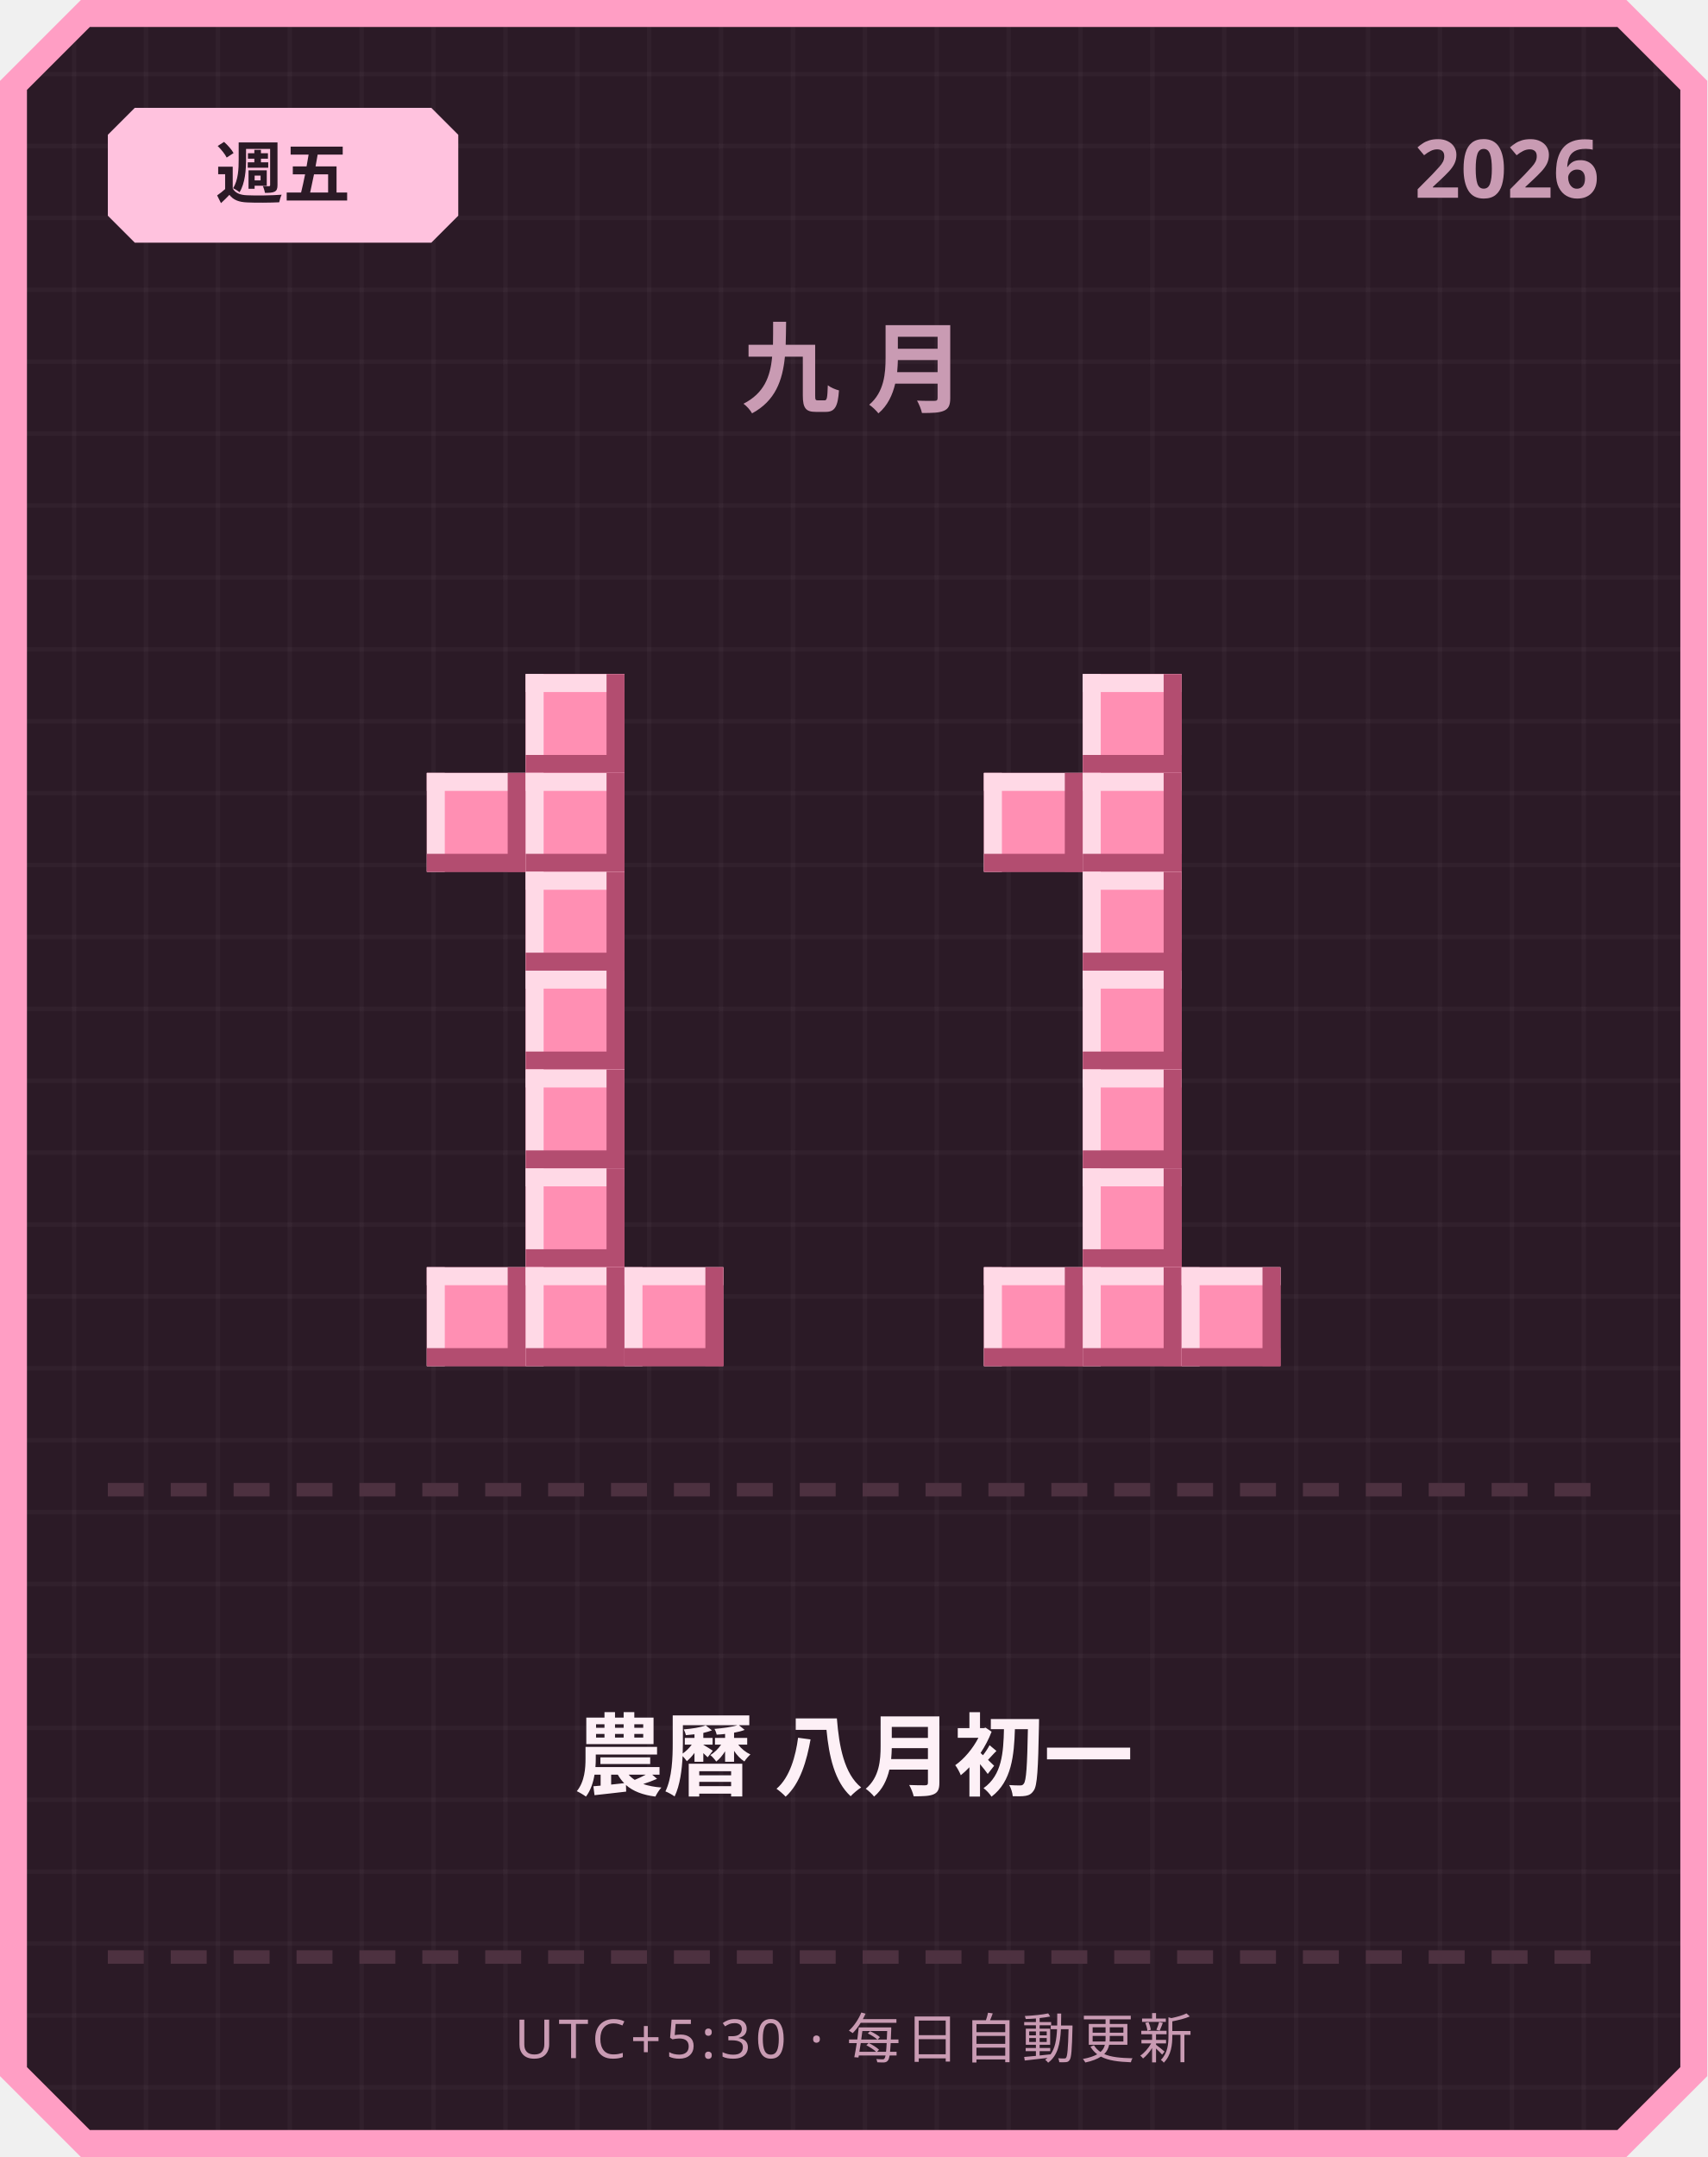
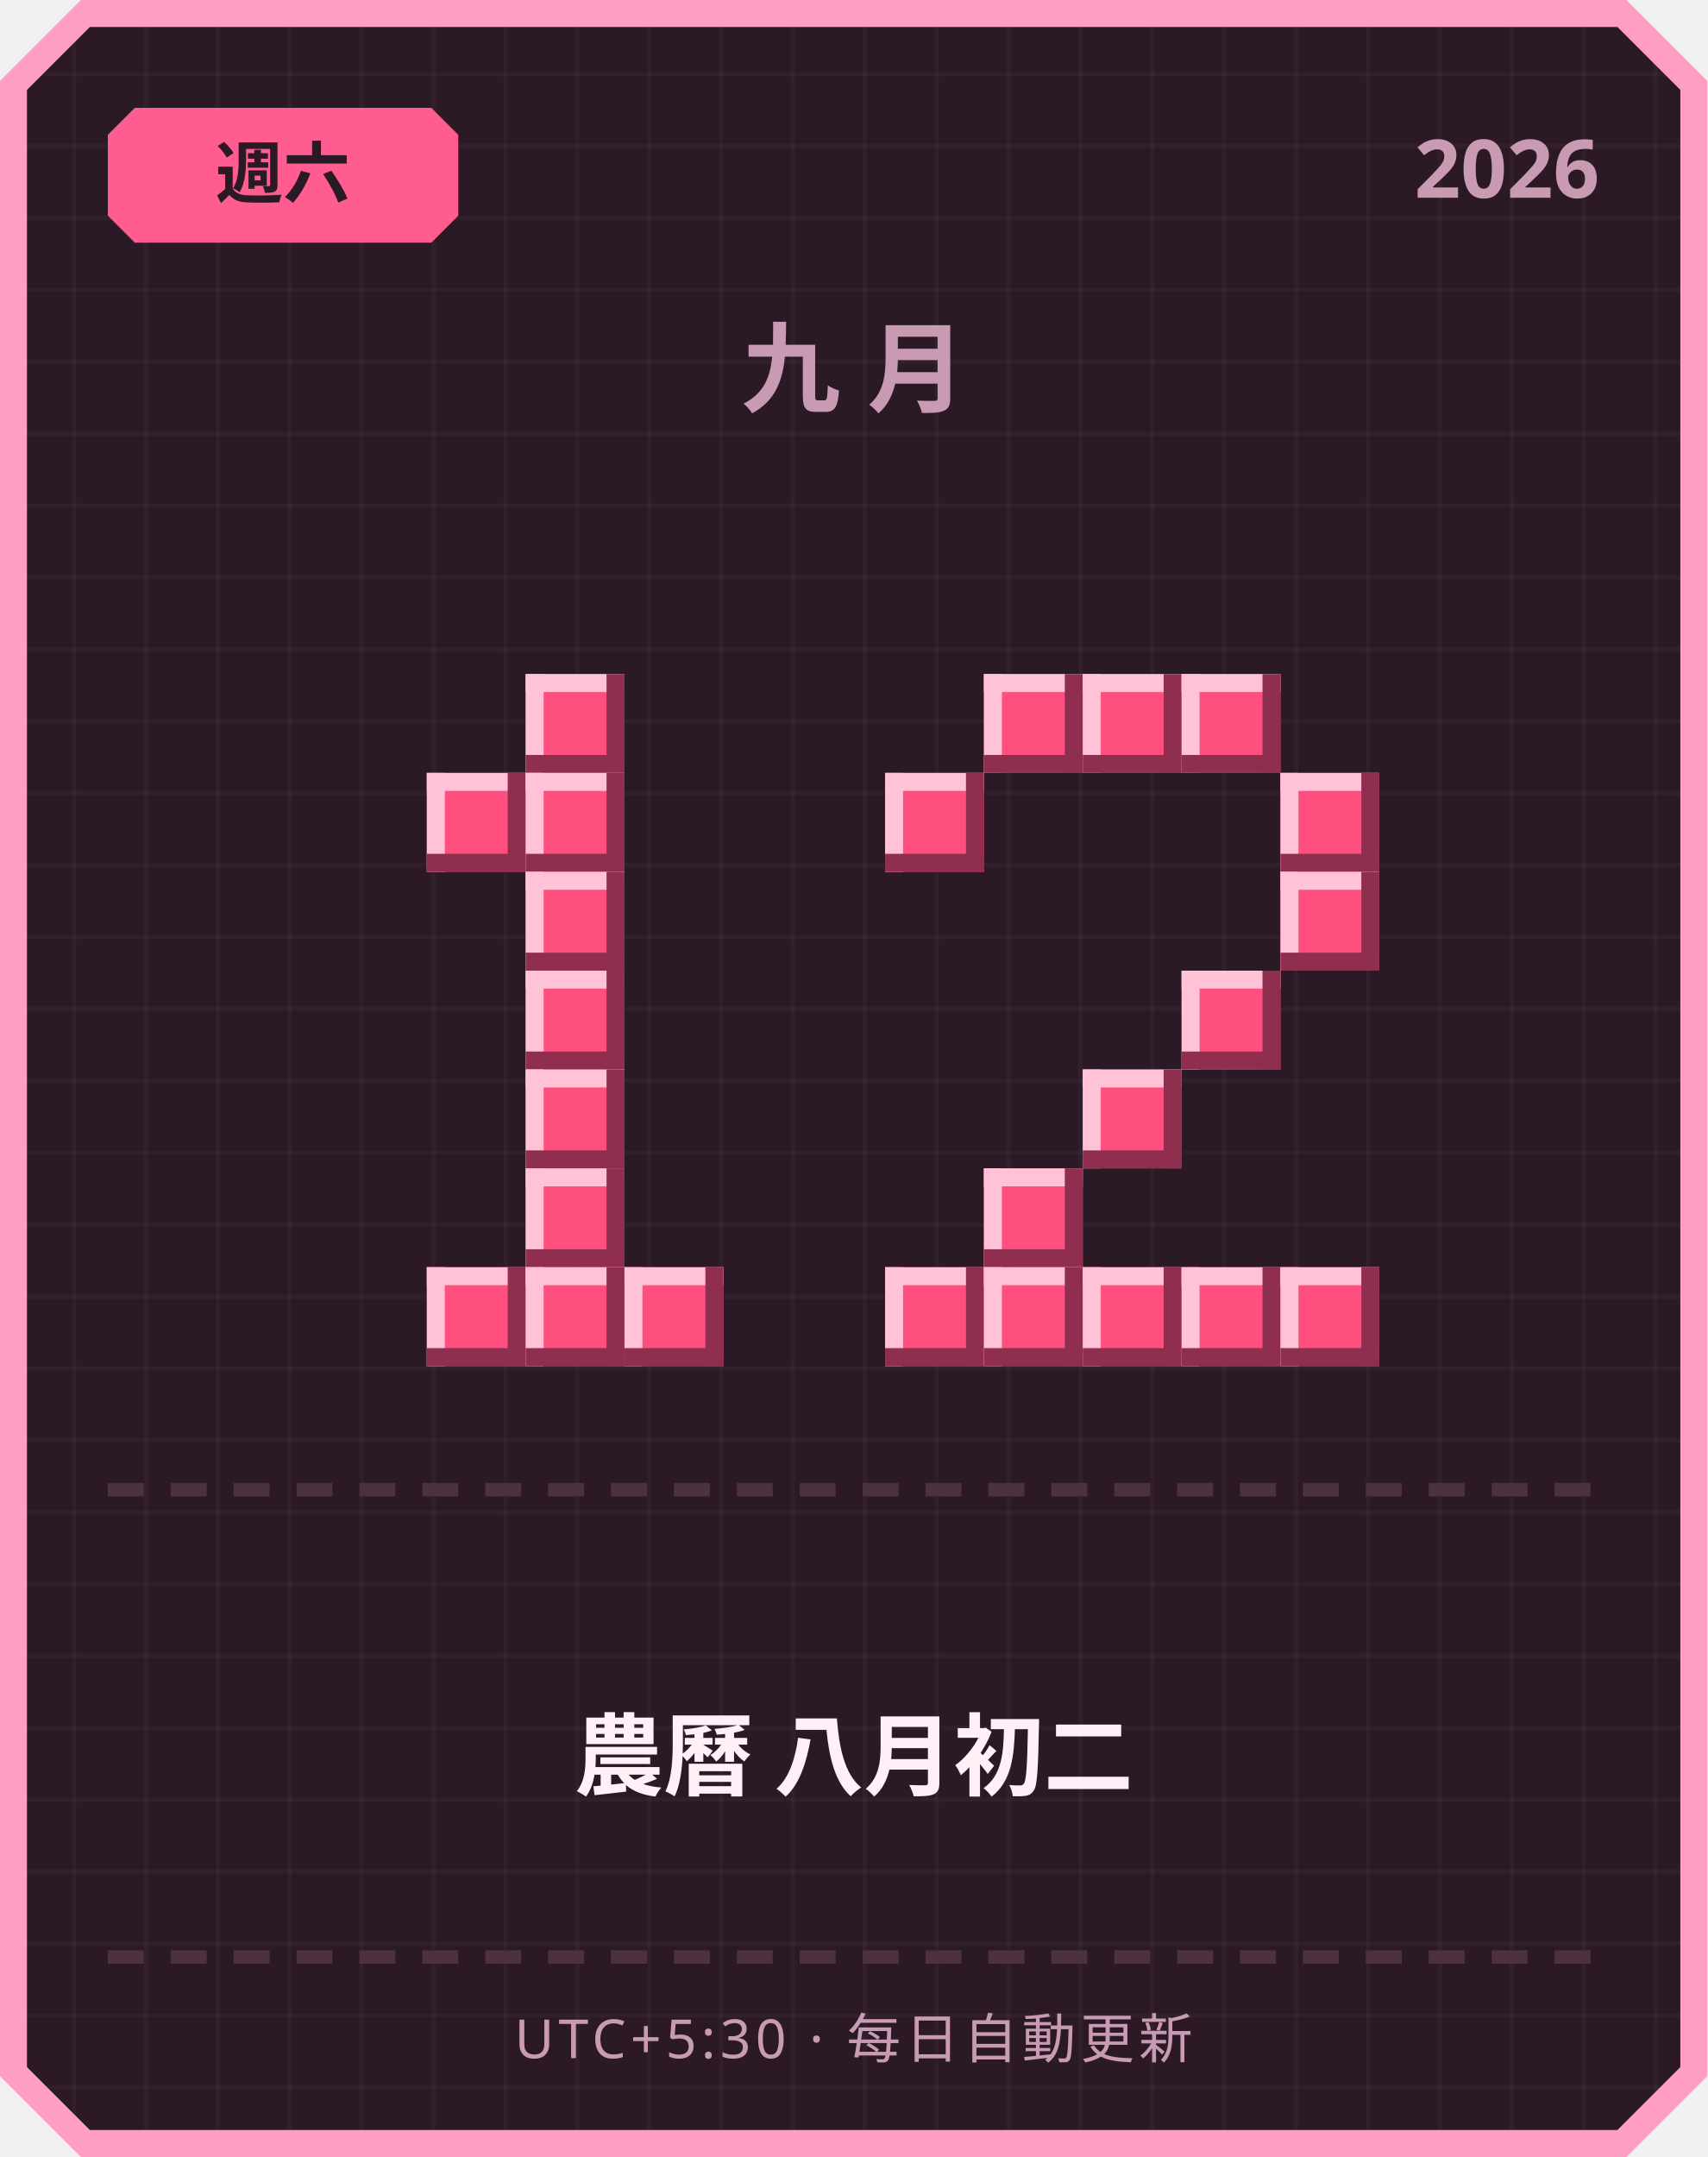
<svg xmlns="http://www.w3.org/2000/svg" width="380" height="480" viewBox="0 0 380 480">
  <defs>
    <pattern id="grid" width="16" height="16" patternUnits="userSpaceOnUse">
      <rect width="16" height="16" fill="#2b1a26" />
      <rect width="1" height="16" fill="#ffffff" opacity="0.03" />
      <rect width="16" height="1" fill="#ffffff" opacity="0.03" />
    </pattern>
  </defs>
  <path d="M 18,0 L 362,0 L 380,18 L 380,462 L 362,480 L 18,480 L 0,462 L 0,18 Z" fill="#ff9ec4" />
  <path d="M 20,6 L 360,6 L 374,20 L 374,460 L 360,474 L 20,474 L 6,460 L 6,20 Z" fill="url(#grid)" />
-   <path d="M 30,24 L 96,24 L 102,30 L 102,48 L 96,54 L 30,54 L 24,48 L 24,30 Z" fill="#ffc2de" />
-   <text x="63" y="44" text-anchor="middle" font-family="'Segoe UI', sans-serif" font-size="15" font-weight="700" fill="#2b1a26">週五</text>
+   <path d="M 30,24 L 96,24 L 102,30 L 102,48 L 96,54 L 30,54 L 24,48 L 24,30 Z" fill="#ff5d8f" />
+   <text x="63" y="44" text-anchor="middle" font-family="'Segoe UI', sans-serif" font-size="15" font-weight="700" fill="#2b1a26">週六</text>
  <text x="356" y="44" text-anchor="end" font-family="'Segoe UI', sans-serif" font-size="18" font-weight="700" fill="#c99bb3">2026</text>
  <text x="190" y="90" text-anchor="middle" font-family="'Segoe UI', sans-serif" font-size="22" font-weight="700" letter-spacing="6" fill="#c99bb3">九月</text>
-   <rect x="117" y="150" width="22" height="22" fill="#ff8fb3" />
-   <rect x="117" y="150" width="22" height="4" fill="#ffd9e6" />
-   <rect x="117" y="150" width="4" height="22" fill="#ffd9e6" />
-   <rect x="117" y="168" width="22" height="4" fill="#b34d70" />
-   <rect x="135" y="150" width="4" height="22" fill="#b34d70" />
-   <rect x="95" y="172" width="22" height="22" fill="#ff8fb3" />
-   <rect x="95" y="172" width="22" height="4" fill="#ffd9e6" />
-   <rect x="95" y="172" width="4" height="22" fill="#ffd9e6" />
-   <rect x="95" y="190" width="22" height="4" fill="#b34d70" />
-   <rect x="113" y="172" width="4" height="22" fill="#b34d70" />
-   <rect x="117" y="172" width="22" height="22" fill="#ff8fb3" />
-   <rect x="117" y="172" width="22" height="4" fill="#ffd9e6" />
-   <rect x="117" y="172" width="4" height="22" fill="#ffd9e6" />
-   <rect x="117" y="190" width="22" height="4" fill="#b34d70" />
-   <rect x="135" y="172" width="4" height="22" fill="#b34d70" />
-   <rect x="117" y="194" width="22" height="22" fill="#ff8fb3" />
-   <rect x="117" y="194" width="22" height="4" fill="#ffd9e6" />
-   <rect x="117" y="194" width="4" height="22" fill="#ffd9e6" />
-   <rect x="117" y="212" width="22" height="4" fill="#b34d70" />
-   <rect x="135" y="194" width="4" height="22" fill="#b34d70" />
-   <rect x="117" y="216" width="22" height="22" fill="#ff8fb3" />
-   <rect x="117" y="216" width="22" height="4" fill="#ffd9e6" />
-   <rect x="117" y="216" width="4" height="22" fill="#ffd9e6" />
-   <rect x="117" y="234" width="22" height="4" fill="#b34d70" />
-   <rect x="135" y="216" width="4" height="22" fill="#b34d70" />
-   <rect x="117" y="238" width="22" height="22" fill="#ff8fb3" />
-   <rect x="117" y="238" width="22" height="4" fill="#ffd9e6" />
-   <rect x="117" y="238" width="4" height="22" fill="#ffd9e6" />
-   <rect x="117" y="256" width="22" height="4" fill="#b34d70" />
-   <rect x="135" y="238" width="4" height="22" fill="#b34d70" />
-   <rect x="117" y="260" width="22" height="22" fill="#ff8fb3" />
-   <rect x="117" y="260" width="22" height="4" fill="#ffd9e6" />
-   <rect x="117" y="260" width="4" height="22" fill="#ffd9e6" />
-   <rect x="117" y="278" width="22" height="4" fill="#b34d70" />
-   <rect x="135" y="260" width="4" height="22" fill="#b34d70" />
-   <rect x="95" y="282" width="22" height="22" fill="#ff8fb3" />
-   <rect x="95" y="282" width="22" height="4" fill="#ffd9e6" />
-   <rect x="95" y="282" width="4" height="22" fill="#ffd9e6" />
-   <rect x="95" y="300" width="22" height="4" fill="#b34d70" />
-   <rect x="113" y="282" width="4" height="22" fill="#b34d70" />
-   <rect x="117" y="282" width="22" height="22" fill="#ff8fb3" />
-   <rect x="117" y="282" width="22" height="4" fill="#ffd9e6" />
-   <rect x="117" y="282" width="4" height="22" fill="#ffd9e6" />
-   <rect x="117" y="300" width="22" height="4" fill="#b34d70" />
-   <rect x="135" y="282" width="4" height="22" fill="#b34d70" />
-   <rect x="139" y="282" width="22" height="22" fill="#ff8fb3" />
-   <rect x="139" y="282" width="22" height="4" fill="#ffd9e6" />
-   <rect x="139" y="282" width="4" height="22" fill="#ffd9e6" />
-   <rect x="139" y="300" width="22" height="4" fill="#b34d70" />
-   <rect x="157" y="282" width="4" height="22" fill="#b34d70" />
-   <rect x="241" y="150" width="22" height="22" fill="#ff8fb3" />
-   <rect x="241" y="150" width="22" height="4" fill="#ffd9e6" />
-   <rect x="241" y="150" width="4" height="22" fill="#ffd9e6" />
-   <rect x="241" y="168" width="22" height="4" fill="#b34d70" />
-   <rect x="259" y="150" width="4" height="22" fill="#b34d70" />
-   <rect x="219" y="172" width="22" height="22" fill="#ff8fb3" />
-   <rect x="219" y="172" width="22" height="4" fill="#ffd9e6" />
-   <rect x="219" y="172" width="4" height="22" fill="#ffd9e6" />
-   <rect x="219" y="190" width="22" height="4" fill="#b34d70" />
-   <rect x="237" y="172" width="4" height="22" fill="#b34d70" />
-   <rect x="241" y="172" width="22" height="22" fill="#ff8fb3" />
-   <rect x="241" y="172" width="22" height="4" fill="#ffd9e6" />
-   <rect x="241" y="172" width="4" height="22" fill="#ffd9e6" />
-   <rect x="241" y="190" width="22" height="4" fill="#b34d70" />
-   <rect x="259" y="172" width="4" height="22" fill="#b34d70" />
-   <rect x="241" y="194" width="22" height="22" fill="#ff8fb3" />
-   <rect x="241" y="194" width="22" height="4" fill="#ffd9e6" />
-   <rect x="241" y="194" width="4" height="22" fill="#ffd9e6" />
-   <rect x="241" y="212" width="22" height="4" fill="#b34d70" />
-   <rect x="259" y="194" width="4" height="22" fill="#b34d70" />
-   <rect x="241" y="216" width="22" height="22" fill="#ff8fb3" />
-   <rect x="241" y="216" width="22" height="4" fill="#ffd9e6" />
-   <rect x="241" y="216" width="4" height="22" fill="#ffd9e6" />
-   <rect x="241" y="234" width="22" height="4" fill="#b34d70" />
-   <rect x="259" y="216" width="4" height="22" fill="#b34d70" />
-   <rect x="241" y="238" width="22" height="22" fill="#ff8fb3" />
-   <rect x="241" y="238" width="22" height="4" fill="#ffd9e6" />
-   <rect x="241" y="238" width="4" height="22" fill="#ffd9e6" />
-   <rect x="241" y="256" width="22" height="4" fill="#b34d70" />
-   <rect x="259" y="238" width="4" height="22" fill="#b34d70" />
-   <rect x="241" y="260" width="22" height="22" fill="#ff8fb3" />
-   <rect x="241" y="260" width="22" height="4" fill="#ffd9e6" />
-   <rect x="241" y="260" width="4" height="22" fill="#ffd9e6" />
-   <rect x="241" y="278" width="22" height="4" fill="#b34d70" />
-   <rect x="259" y="260" width="4" height="22" fill="#b34d70" />
-   <rect x="219" y="282" width="22" height="22" fill="#ff8fb3" />
-   <rect x="219" y="282" width="22" height="4" fill="#ffd9e6" />
-   <rect x="219" y="282" width="4" height="22" fill="#ffd9e6" />
-   <rect x="219" y="300" width="22" height="4" fill="#b34d70" />
-   <rect x="237" y="282" width="4" height="22" fill="#b34d70" />
-   <rect x="241" y="282" width="22" height="22" fill="#ff8fb3" />
-   <rect x="241" y="282" width="22" height="4" fill="#ffd9e6" />
-   <rect x="241" y="282" width="4" height="22" fill="#ffd9e6" />
-   <rect x="241" y="300" width="22" height="4" fill="#b34d70" />
-   <rect x="259" y="282" width="4" height="22" fill="#b34d70" />
-   <rect x="263" y="282" width="22" height="22" fill="#ff8fb3" />
-   <rect x="263" y="282" width="22" height="4" fill="#ffd9e6" />
-   <rect x="263" y="282" width="4" height="22" fill="#ffd9e6" />
-   <rect x="263" y="300" width="22" height="4" fill="#b34d70" />
-   <rect x="281" y="282" width="4" height="22" fill="#b34d70" />
+   <rect x="117" y="150" width="22" height="22" fill="#ff4f7e" />
+   <rect x="117" y="150" width="22" height="4" fill="#ffc2d6" />
+   <rect x="117" y="150" width="4" height="22" fill="#ffc2d6" />
+   <rect x="117" y="168" width="22" height="4" fill="#8f2e4e" />
+   <rect x="135" y="150" width="4" height="22" fill="#8f2e4e" />
+   <rect x="95" y="172" width="22" height="22" fill="#ff4f7e" />
+   <rect x="95" y="172" width="22" height="4" fill="#ffc2d6" />
+   <rect x="95" y="172" width="4" height="22" fill="#ffc2d6" />
+   <rect x="95" y="190" width="22" height="4" fill="#8f2e4e" />
+   <rect x="113" y="172" width="4" height="22" fill="#8f2e4e" />
+   <rect x="117" y="172" width="22" height="22" fill="#ff4f7e" />
+   <rect x="117" y="172" width="22" height="4" fill="#ffc2d6" />
+   <rect x="117" y="172" width="4" height="22" fill="#ffc2d6" />
+   <rect x="117" y="190" width="22" height="4" fill="#8f2e4e" />
+   <rect x="135" y="172" width="4" height="22" fill="#8f2e4e" />
+   <rect x="117" y="194" width="22" height="22" fill="#ff4f7e" />
+   <rect x="117" y="194" width="22" height="4" fill="#ffc2d6" />
+   <rect x="117" y="194" width="4" height="22" fill="#ffc2d6" />
+   <rect x="117" y="212" width="22" height="4" fill="#8f2e4e" />
+   <rect x="135" y="194" width="4" height="22" fill="#8f2e4e" />
+   <rect x="117" y="216" width="22" height="22" fill="#ff4f7e" />
+   <rect x="117" y="216" width="22" height="4" fill="#ffc2d6" />
+   <rect x="117" y="216" width="4" height="22" fill="#ffc2d6" />
+   <rect x="117" y="234" width="22" height="4" fill="#8f2e4e" />
+   <rect x="135" y="216" width="4" height="22" fill="#8f2e4e" />
+   <rect x="117" y="238" width="22" height="22" fill="#ff4f7e" />
+   <rect x="117" y="238" width="22" height="4" fill="#ffc2d6" />
+   <rect x="117" y="238" width="4" height="22" fill="#ffc2d6" />
+   <rect x="117" y="256" width="22" height="4" fill="#8f2e4e" />
+   <rect x="135" y="238" width="4" height="22" fill="#8f2e4e" />
+   <rect x="117" y="260" width="22" height="22" fill="#ff4f7e" />
+   <rect x="117" y="260" width="22" height="4" fill="#ffc2d6" />
+   <rect x="117" y="260" width="4" height="22" fill="#ffc2d6" />
+   <rect x="117" y="278" width="22" height="4" fill="#8f2e4e" />
+   <rect x="135" y="260" width="4" height="22" fill="#8f2e4e" />
+   <rect x="95" y="282" width="22" height="22" fill="#ff4f7e" />
+   <rect x="95" y="282" width="22" height="4" fill="#ffc2d6" />
+   <rect x="95" y="282" width="4" height="22" fill="#ffc2d6" />
+   <rect x="95" y="300" width="22" height="4" fill="#8f2e4e" />
+   <rect x="113" y="282" width="4" height="22" fill="#8f2e4e" />
+   <rect x="117" y="282" width="22" height="22" fill="#ff4f7e" />
+   <rect x="117" y="282" width="22" height="4" fill="#ffc2d6" />
+   <rect x="117" y="282" width="4" height="22" fill="#ffc2d6" />
+   <rect x="117" y="300" width="22" height="4" fill="#8f2e4e" />
+   <rect x="135" y="282" width="4" height="22" fill="#8f2e4e" />
+   <rect x="139" y="282" width="22" height="22" fill="#ff4f7e" />
+   <rect x="139" y="282" width="22" height="4" fill="#ffc2d6" />
+   <rect x="139" y="282" width="4" height="22" fill="#ffc2d6" />
+   <rect x="139" y="300" width="22" height="4" fill="#8f2e4e" />
+   <rect x="157" y="282" width="4" height="22" fill="#8f2e4e" />
+   <rect x="219" y="150" width="22" height="22" fill="#ff4f7e" />
+   <rect x="219" y="150" width="22" height="4" fill="#ffc2d6" />
+   <rect x="219" y="150" width="4" height="22" fill="#ffc2d6" />
+   <rect x="219" y="168" width="22" height="4" fill="#8f2e4e" />
+   <rect x="237" y="150" width="4" height="22" fill="#8f2e4e" />
+   <rect x="241" y="150" width="22" height="22" fill="#ff4f7e" />
+   <rect x="241" y="150" width="22" height="4" fill="#ffc2d6" />
+   <rect x="241" y="150" width="4" height="22" fill="#ffc2d6" />
+   <rect x="241" y="168" width="22" height="4" fill="#8f2e4e" />
+   <rect x="259" y="150" width="4" height="22" fill="#8f2e4e" />
+   <rect x="263" y="150" width="22" height="22" fill="#ff4f7e" />
+   <rect x="263" y="150" width="22" height="4" fill="#ffc2d6" />
+   <rect x="263" y="150" width="4" height="22" fill="#ffc2d6" />
+   <rect x="263" y="168" width="22" height="4" fill="#8f2e4e" />
+   <rect x="281" y="150" width="4" height="22" fill="#8f2e4e" />
+   <rect x="197" y="172" width="22" height="22" fill="#ff4f7e" />
+   <rect x="197" y="172" width="22" height="4" fill="#ffc2d6" />
+   <rect x="197" y="172" width="4" height="22" fill="#ffc2d6" />
+   <rect x="197" y="190" width="22" height="4" fill="#8f2e4e" />
+   <rect x="215" y="172" width="4" height="22" fill="#8f2e4e" />
+   <rect x="285" y="172" width="22" height="22" fill="#ff4f7e" />
+   <rect x="285" y="172" width="22" height="4" fill="#ffc2d6" />
+   <rect x="285" y="172" width="4" height="22" fill="#ffc2d6" />
+   <rect x="285" y="190" width="22" height="4" fill="#8f2e4e" />
+   <rect x="303" y="172" width="4" height="22" fill="#8f2e4e" />
+   <rect x="285" y="194" width="22" height="22" fill="#ff4f7e" />
+   <rect x="285" y="194" width="22" height="4" fill="#ffc2d6" />
+   <rect x="285" y="194" width="4" height="22" fill="#ffc2d6" />
+   <rect x="285" y="212" width="22" height="4" fill="#8f2e4e" />
+   <rect x="303" y="194" width="4" height="22" fill="#8f2e4e" />
+   <rect x="263" y="216" width="22" height="22" fill="#ff4f7e" />
+   <rect x="263" y="216" width="22" height="4" fill="#ffc2d6" />
+   <rect x="263" y="216" width="4" height="22" fill="#ffc2d6" />
+   <rect x="263" y="234" width="22" height="4" fill="#8f2e4e" />
+   <rect x="281" y="216" width="4" height="22" fill="#8f2e4e" />
+   <rect x="241" y="238" width="22" height="22" fill="#ff4f7e" />
+   <rect x="241" y="238" width="22" height="4" fill="#ffc2d6" />
+   <rect x="241" y="238" width="4" height="22" fill="#ffc2d6" />
+   <rect x="241" y="256" width="22" height="4" fill="#8f2e4e" />
+   <rect x="259" y="238" width="4" height="22" fill="#8f2e4e" />
+   <rect x="219" y="260" width="22" height="22" fill="#ff4f7e" />
+   <rect x="219" y="260" width="22" height="4" fill="#ffc2d6" />
+   <rect x="219" y="260" width="4" height="22" fill="#ffc2d6" />
+   <rect x="219" y="278" width="22" height="4" fill="#8f2e4e" />
+   <rect x="237" y="260" width="4" height="22" fill="#8f2e4e" />
+   <rect x="197" y="282" width="22" height="22" fill="#ff4f7e" />
+   <rect x="197" y="282" width="22" height="4" fill="#ffc2d6" />
+   <rect x="197" y="282" width="4" height="22" fill="#ffc2d6" />
+   <rect x="197" y="300" width="22" height="4" fill="#8f2e4e" />
+   <rect x="215" y="282" width="4" height="22" fill="#8f2e4e" />
+   <rect x="219" y="282" width="22" height="22" fill="#ff4f7e" />
+   <rect x="219" y="282" width="22" height="4" fill="#ffc2d6" />
+   <rect x="219" y="282" width="4" height="22" fill="#ffc2d6" />
+   <rect x="219" y="300" width="22" height="4" fill="#8f2e4e" />
+   <rect x="237" y="282" width="4" height="22" fill="#8f2e4e" />
+   <rect x="241" y="282" width="22" height="22" fill="#ff4f7e" />
+   <rect x="241" y="282" width="22" height="4" fill="#ffc2d6" />
+   <rect x="241" y="282" width="4" height="22" fill="#ffc2d6" />
+   <rect x="241" y="300" width="22" height="4" fill="#8f2e4e" />
+   <rect x="259" y="282" width="4" height="22" fill="#8f2e4e" />
+   <rect x="263" y="282" width="22" height="22" fill="#ff4f7e" />
+   <rect x="263" y="282" width="22" height="4" fill="#ffc2d6" />
+   <rect x="263" y="282" width="4" height="22" fill="#ffc2d6" />
+   <rect x="263" y="300" width="22" height="4" fill="#8f2e4e" />
+   <rect x="281" y="282" width="4" height="22" fill="#8f2e4e" />
+   <rect x="285" y="282" width="22" height="22" fill="#ff4f7e" />
+   <rect x="285" y="282" width="22" height="4" fill="#ffc2d6" />
+   <rect x="285" y="282" width="4" height="22" fill="#ffc2d6" />
+   <rect x="285" y="300" width="22" height="4" fill="#8f2e4e" />
+   <rect x="303" y="282" width="4" height="22" fill="#8f2e4e" />
  <rect x="24" y="330" width="8" height="3" fill="#4d3140" />
  <rect x="38" y="330" width="8" height="3" fill="#4d3140" />
  <rect x="52" y="330" width="8" height="3" fill="#4d3140" />
  <rect x="66" y="330" width="8" height="3" fill="#4d3140" />
  <rect x="80" y="330" width="8" height="3" fill="#4d3140" />
  <rect x="94" y="330" width="8" height="3" fill="#4d3140" />
  <rect x="108" y="330" width="8" height="3" fill="#4d3140" />
  <rect x="122" y="330" width="8" height="3" fill="#4d3140" />
  <rect x="136" y="330" width="8" height="3" fill="#4d3140" />
  <rect x="150" y="330" width="8" height="3" fill="#4d3140" />
  <rect x="164" y="330" width="8" height="3" fill="#4d3140" />
  <rect x="178" y="330" width="8" height="3" fill="#4d3140" />
  <rect x="192" y="330" width="8" height="3" fill="#4d3140" />
  <rect x="206" y="330" width="8" height="3" fill="#4d3140" />
  <rect x="220" y="330" width="8" height="3" fill="#4d3140" />
  <rect x="234" y="330" width="8" height="3" fill="#4d3140" />
  <rect x="248" y="330" width="8" height="3" fill="#4d3140" />
  <rect x="262" y="330" width="8" height="3" fill="#4d3140" />
  <rect x="276" y="330" width="8" height="3" fill="#4d3140" />
  <rect x="290" y="330" width="8" height="3" fill="#4d3140" />
  <rect x="304" y="330" width="8" height="3" fill="#4d3140" />
  <rect x="318" y="330" width="8" height="3" fill="#4d3140" />
  <rect x="332" y="330" width="8" height="3" fill="#4d3140" />
  <rect x="346" y="330" width="8" height="3" fill="#4d3140" />
-   <text x="190" y="398" text-anchor="middle" font-family="'Segoe UI', 'Microsoft JhengHei', sans-serif" font-size="20" font-weight="700" fill="#fdf0f6">農曆 八月初一</text>
+   <text x="190" y="398" text-anchor="middle" font-family="'Segoe UI', 'Microsoft JhengHei', sans-serif" font-size="20" font-weight="700" fill="#fdf0f6">農曆 八月初二</text>
  <rect x="24" y="434" width="8" height="3" fill="#4d3140" />
  <rect x="38" y="434" width="8" height="3" fill="#4d3140" />
  <rect x="52" y="434" width="8" height="3" fill="#4d3140" />
  <rect x="66" y="434" width="8" height="3" fill="#4d3140" />
  <rect x="80" y="434" width="8" height="3" fill="#4d3140" />
  <rect x="94" y="434" width="8" height="3" fill="#4d3140" />
  <rect x="108" y="434" width="8" height="3" fill="#4d3140" />
  <rect x="122" y="434" width="8" height="3" fill="#4d3140" />
  <rect x="136" y="434" width="8" height="3" fill="#4d3140" />
  <rect x="150" y="434" width="8" height="3" fill="#4d3140" />
  <rect x="164" y="434" width="8" height="3" fill="#4d3140" />
  <rect x="178" y="434" width="8" height="3" fill="#4d3140" />
  <rect x="192" y="434" width="8" height="3" fill="#4d3140" />
  <rect x="206" y="434" width="8" height="3" fill="#4d3140" />
  <rect x="220" y="434" width="8" height="3" fill="#4d3140" />
  <rect x="234" y="434" width="8" height="3" fill="#4d3140" />
  <rect x="248" y="434" width="8" height="3" fill="#4d3140" />
  <rect x="262" y="434" width="8" height="3" fill="#4d3140" />
  <rect x="276" y="434" width="8" height="3" fill="#4d3140" />
  <rect x="290" y="434" width="8" height="3" fill="#4d3140" />
  <rect x="304" y="434" width="8" height="3" fill="#4d3140" />
  <rect x="318" y="434" width="8" height="3" fill="#4d3140" />
  <rect x="332" y="434" width="8" height="3" fill="#4d3140" />
  <rect x="346" y="434" width="8" height="3" fill="#4d3140" />
  <text x="190" y="458" text-anchor="middle" font-family="'Segoe UI', sans-serif" font-size="12" letter-spacing="1" fill="#c99bb3">UTC+5:30 · 每日自動更新</text>
</svg>
